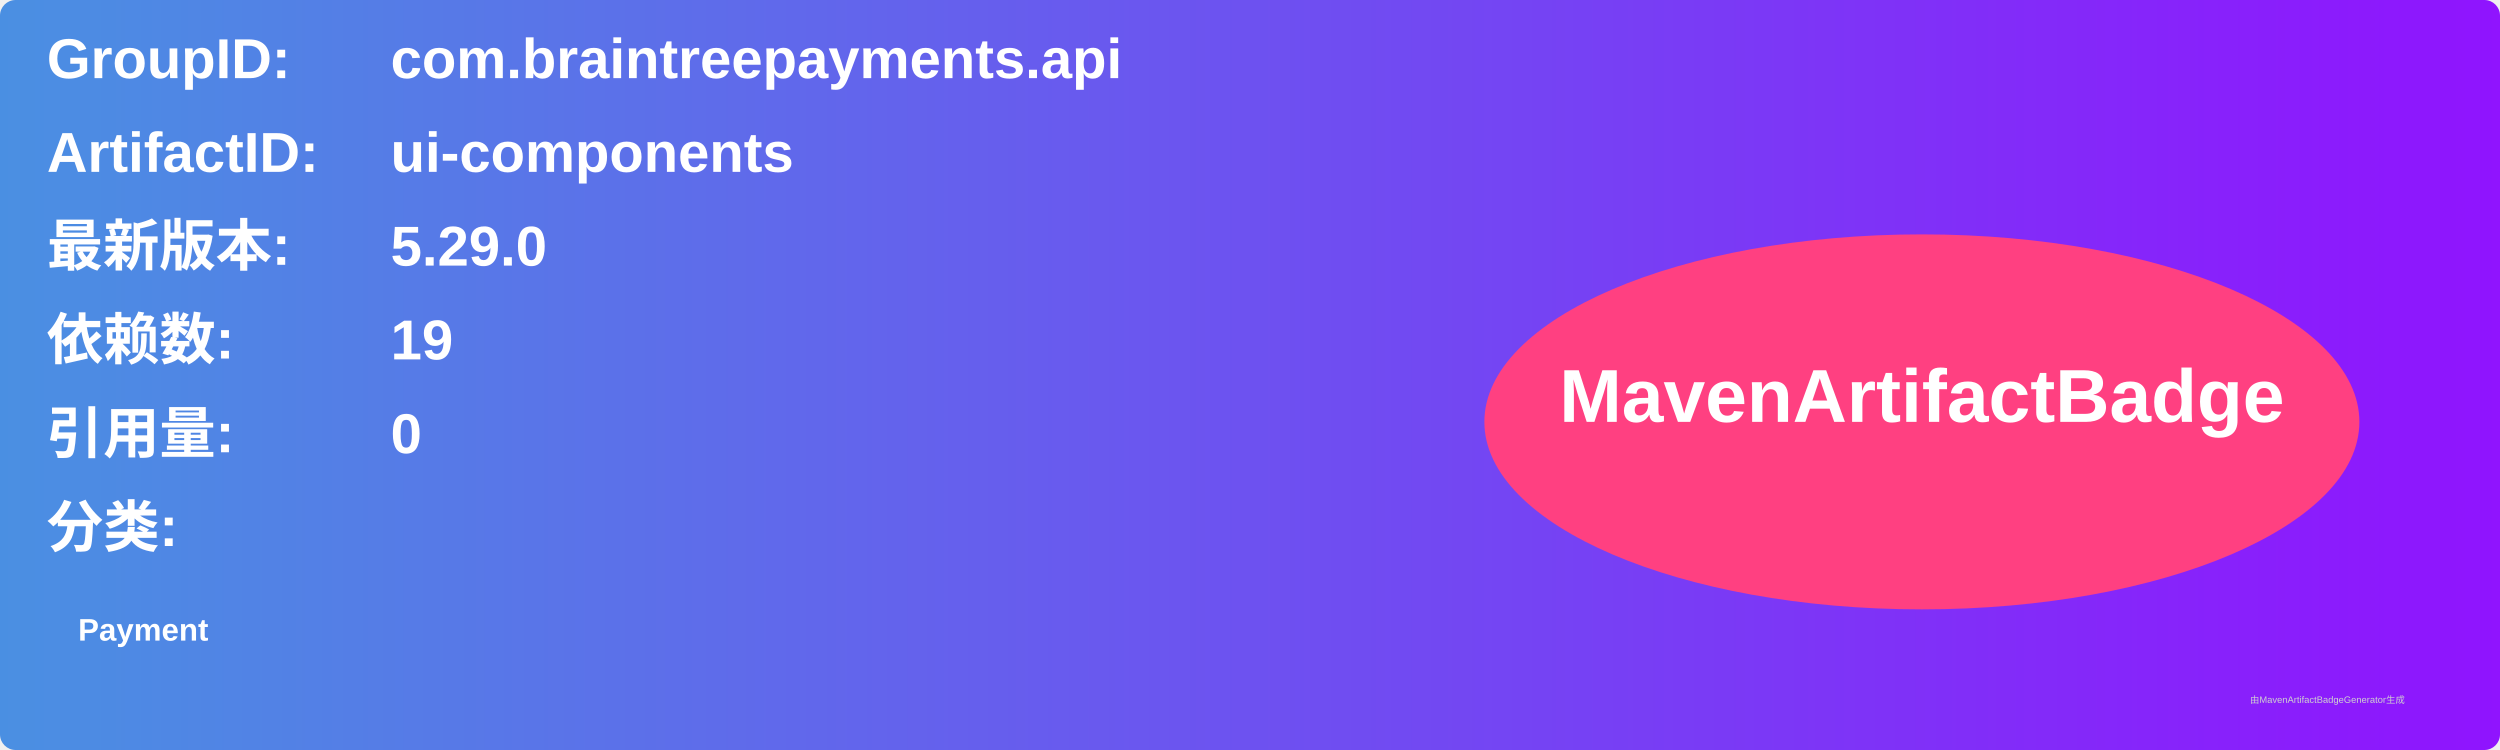
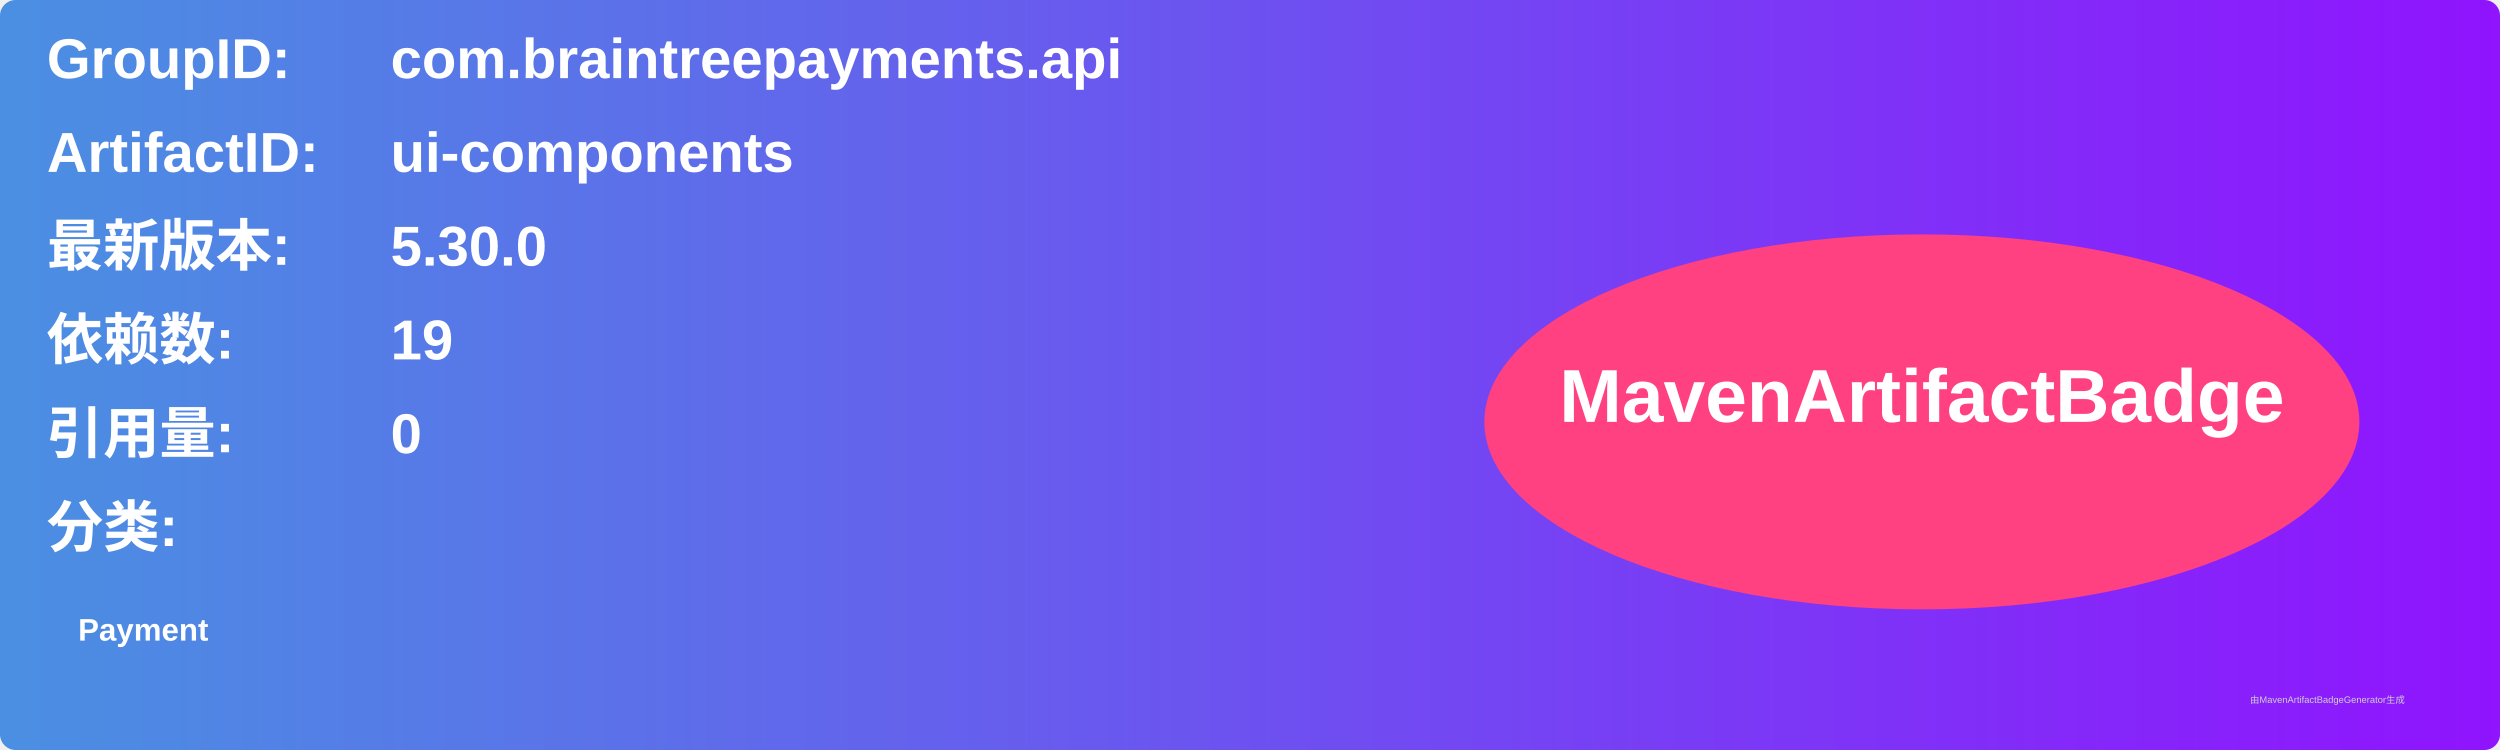
<svg xmlns="http://www.w3.org/2000/svg" width="800" height="240" viewBox="0 0 800 240">
  <linearGradient id="grad" x1="0%" y1="0%" x2="100%" y2="0%">
    <stop offset="0%" stop-color="#4a90e2" />
    <stop offset="100%" stop-color="#9013fe" />
  </linearGradient>
  <rect width="100%" height="100%" rx="5" ry="5" fill="url(#grad)" />
  <g transform="translate(15, 15)">
    <text x="0" y="10" font-family="Arial" font-size="18" fill="white" font-weight="bold" width="260">GroupID:</text>
    <text x="110" y="10" font-family="Arial" font-size="18" fill="white" font-weight="bold" width="460">com.braintreepayments.api</text>
    <text x="0" y="40" font-family="Arial" font-size="18" fill="white" font-weight="bold" width="260">ArtifactID:</text>
    <text x="110" y="40" font-family="Arial" font-size="18" fill="white" font-weight="bold" width="460">ui-components</text>
    <text x="0" y="70" font-family="Arial" font-size="18" fill="white" font-weight="bold">最新版本:</text>
    <text x="110" y="70" font-family="Arial" font-size="18" fill="white" font-weight="bold">
-       <tspan font-weight="bold">5.29.0</tspan>
+       <tspan font-weight="bold">5.30.0</tspan>
    </text>
    <text x="0" y="100" font-family="Arial" font-size="18" fill="white" font-weight="bold">依赖数: </text>
    <text x="110" y="100" font-family="Arial" font-size="18" fill="white">
      <tspan font-weight="bold">19</tspan>
    </text>
    <text x="0" y="130" font-family="Arial" font-size="18" fill="white" font-weight="bold">引用量: </text>
    <text x="110" y="130" font-family="Arial" font-size="18" fill="white">
      <tspan font-weight="bold">0</tspan>
    </text>
    <text x="0" y="160" font-family="Arial" font-size="18" fill="white" font-weight="bold">分类:</text>
    <text x="10" y="190" font-family="Arial" font-size="10" fill="white">
      <tspan font-weight="bold">Payment</tspan>
    </text>
    <ellipse cx="600" cy="120" rx="140" ry="60" fill="#ff4081" />
    <text x="600" y="120" text-anchor="middle" font-family="Arial" font-size="24" fill="white" font-weight="bold">MavenArtifactBadge</text>
  </g>
  <text x="720" y="225" font-family="Arial" font-size="3" fill="#d0d0d0">由MavenArtifactBadgeGenerator生成</text>
</svg>
